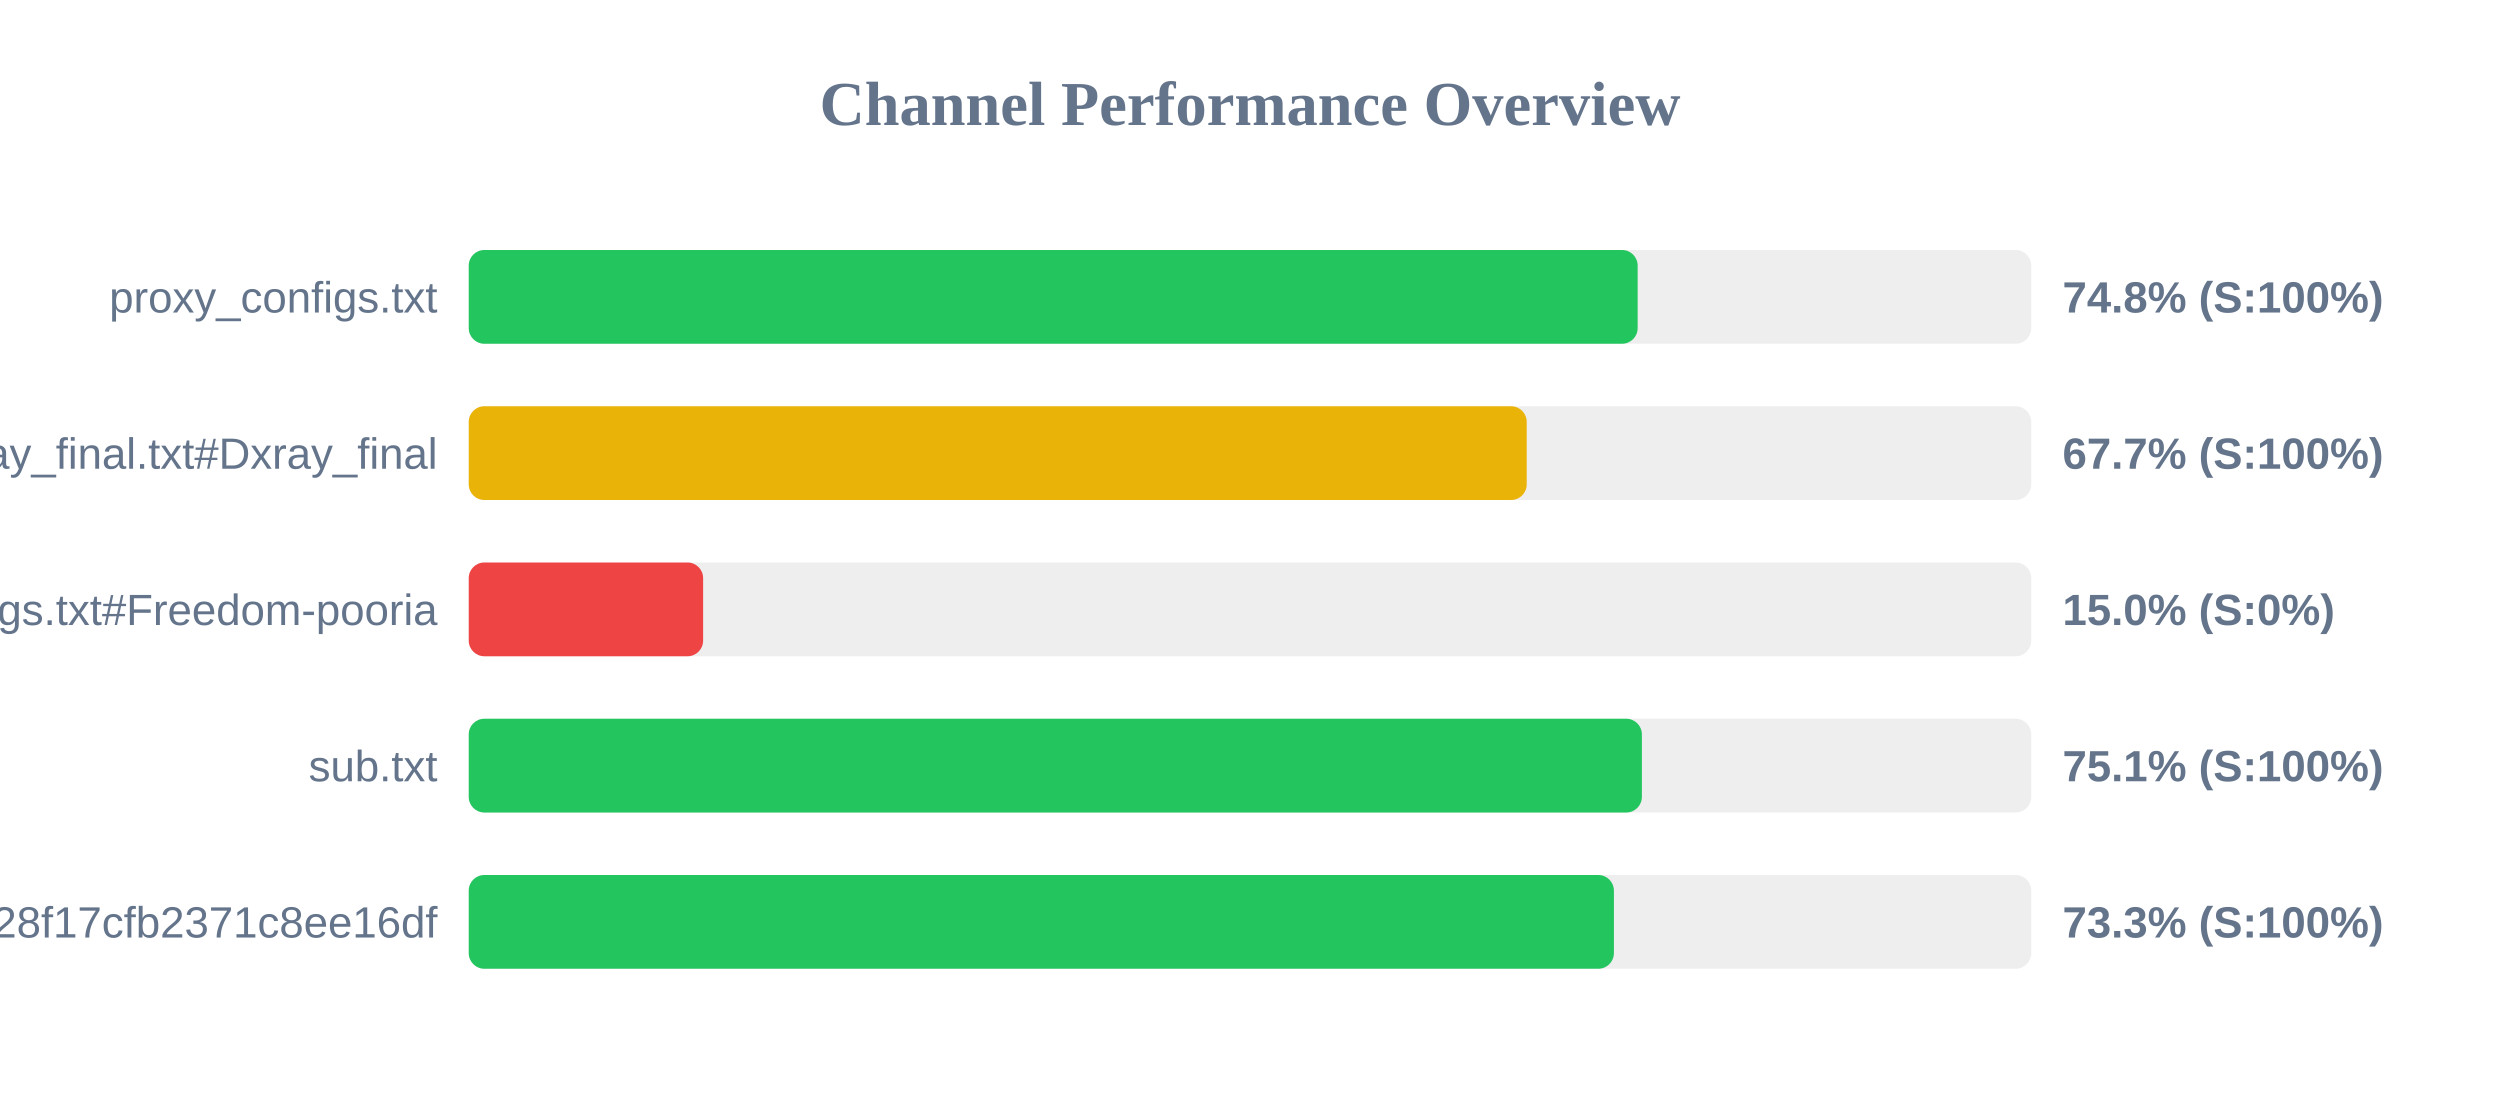
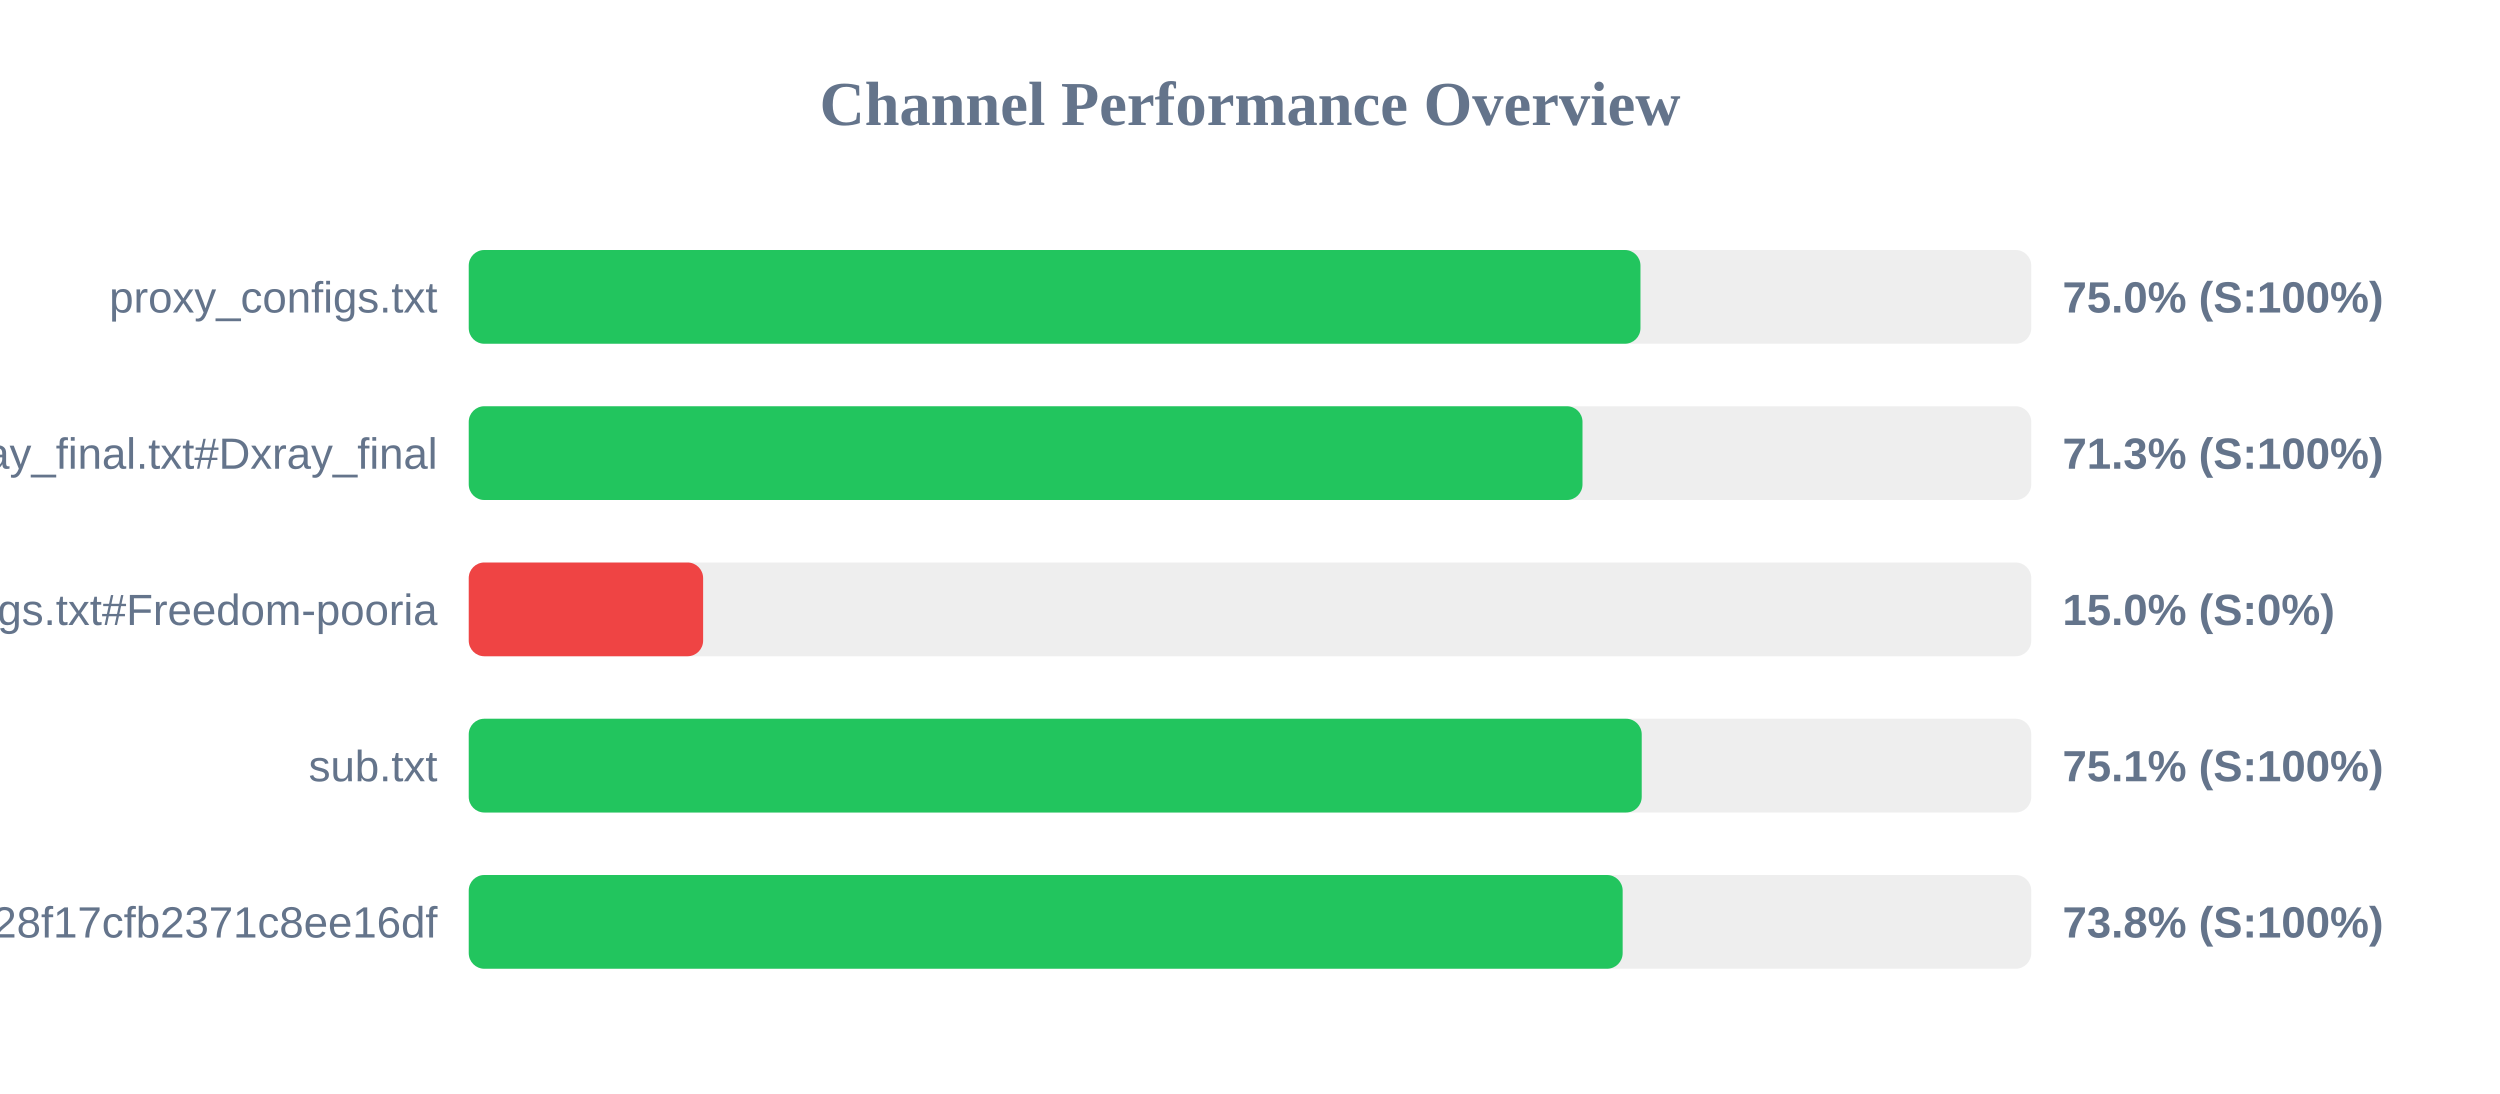
<svg xmlns="http://www.w3.org/2000/svg" width="800" height="350" version="1.1">
  <style>
        .row { font: 14px Arial; fill: #64748b; }
        .score { font: bold 14px Arial; fill: #64748b; }
    </style>
  <text x="400" y="40" text-anchor="middle" font-size="20px" font-weight="bold" fill="#64748b">Channel Performance Overview</text>
  <rect x="150" y="80" width="500" height="30" fill="#eee" rx="5" />
-   <rect x="150" y="80" width="374.05" height="30" fill="#22c55e" rx="5" />
+   <rect x="150" y="80" width="374.95" height="30" fill="#22c55e" rx="5" />
  <text x="140" y="100" text-anchor="end" class="row">proxy_configs.txt</text>
-   <text x="660" y="100" text-anchor="start" class="score">74.8% (S:100%)</text>
+   <text x="660" y="100" text-anchor="start" class="score">75.0% (S:100%)</text>
  <rect x="150" y="130" width="500" height="30" fill="#eee" rx="5" />
-   <rect x="150" y="130" width="338.55" height="30" fill="#eab308" rx="5" />
+   <rect x="150" y="130" width="356.4" height="30" fill="#22c55e" rx="5" />
  <text x="140" y="150" text-anchor="end" class="row">xray_final.txt#Dxray_final</text>
-   <text x="660" y="150" text-anchor="start" class="score">67.7% (S:100%)</text>
+   <text x="660" y="150" text-anchor="start" class="score">71.3% (S:100%)</text>
  <rect x="150" y="180" width="500" height="30" fill="#eee" rx="5" />
  <rect x="150" y="180" width="75.0" height="30" fill="#ef4444" rx="5" />
  <text x="140" y="200" text-anchor="end" class="row">v2ray_configs.txt#Freedom-pooria</text>
  <text x="660" y="200" text-anchor="start" class="score">15.0% (S:0%)</text>
  <rect x="150" y="230" width="500" height="30" fill="#eee" rx="5" />
-   <rect x="150" y="230" width="375.4" height="30" fill="#22c55e" rx="5" />
+   <rect x="150" y="230" width="375.35" height="30" fill="#22c55e" rx="5" />
  <text x="140" y="250" text-anchor="end" class="row">sub.txt</text>
  <text x="660" y="250" text-anchor="start" class="score">75.1% (S:100%)</text>
  <rect x="150" y="280" width="500" height="30" fill="#eee" rx="5" />
-   <rect x="150" y="280" width="366.45" height="30" fill="#22c55e" rx="5" />
+   <rect x="150" y="280" width="369.25" height="30" fill="#22c55e" rx="5" />
  <text x="140" y="300" text-anchor="end" class="row">?token=fedfed7b41b828f17cfb2371c8ee16df</text>
-   <text x="660" y="300" text-anchor="start" class="score">73.3% (S:100%)</text>
+   <text x="660" y="300" text-anchor="start" class="score">73.8% (S:100%)</text>
</svg>
